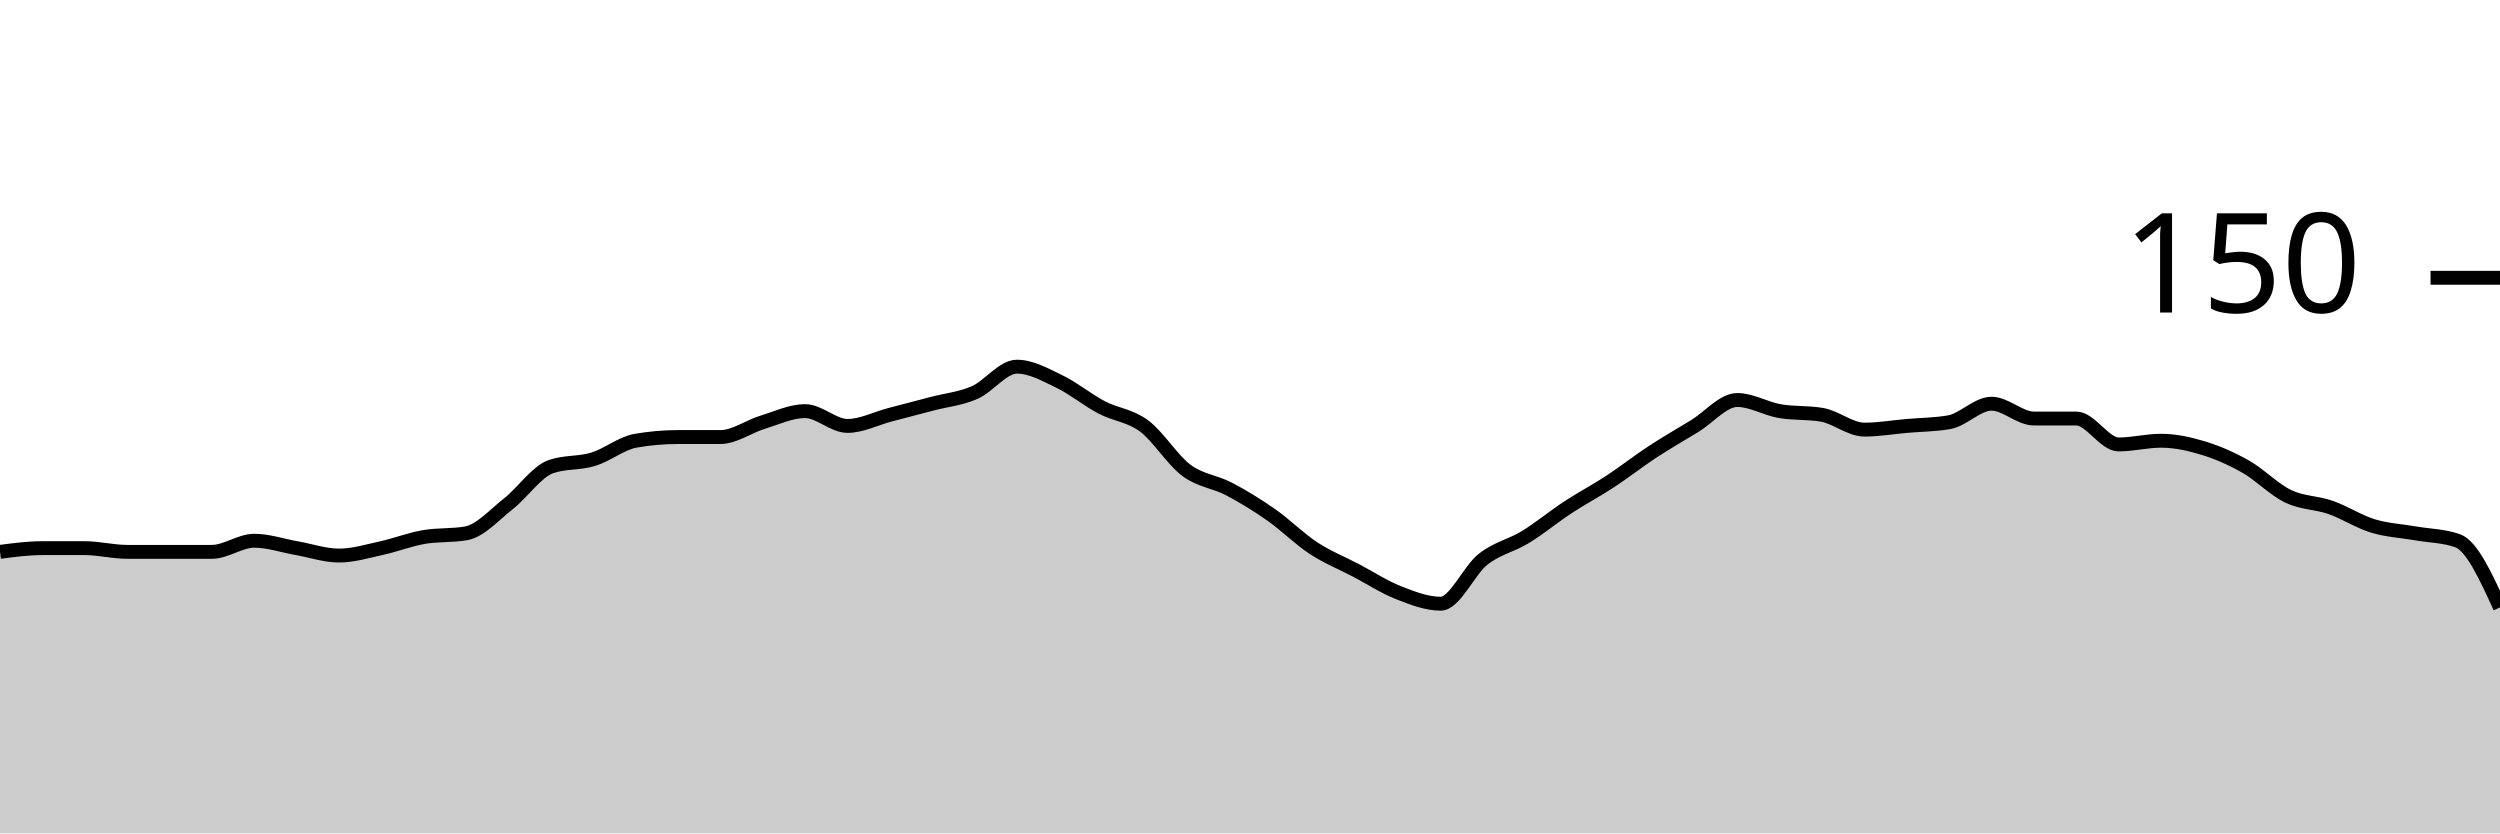
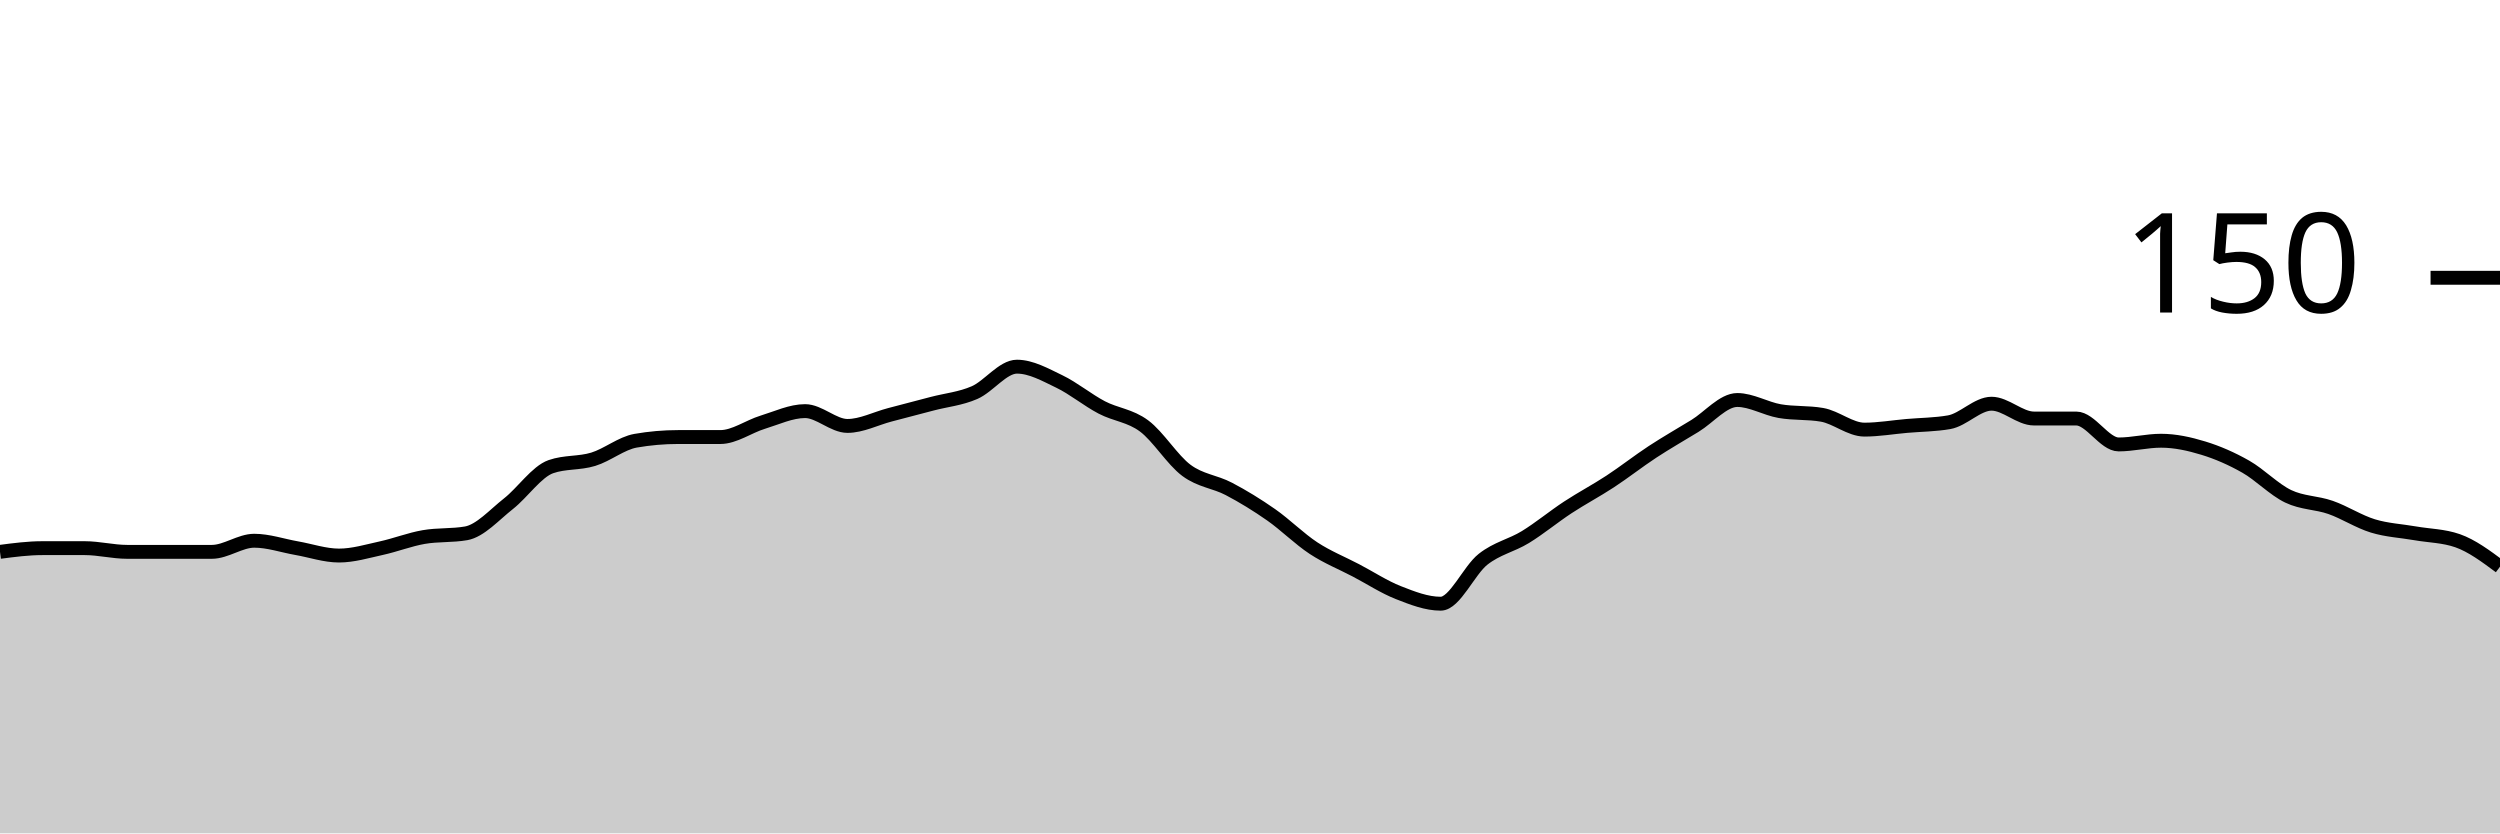
<svg xmlns="http://www.w3.org/2000/svg" viewBox="0 0 180 60">
  <g transform="translate(0,20)">
-     <path class="area" fill="rgba(0, 0, 0, 0.2)" d="M0,19.733C1.017,19.6,2.034,19.467,3.051,19.467C4.068,19.467,5.085,19.467,6.102,19.467C7.119,19.467,8.136,19.733,9.153,19.733C10.169,19.733,11.186,19.733,12.203,19.733C13.22,19.733,14.237,19.733,15.254,19.733C16.271,19.733,17.288,18.933,18.305,18.933C19.322,18.933,20.339,19.289,21.356,19.467C22.373,19.644,23.39,20,24.407,20C25.424,20,26.441,19.689,27.458,19.467C28.475,19.244,29.492,18.844,30.508,18.667C31.525,18.489,32.542,18.578,33.559,18.4C34.576,18.222,35.593,17.067,36.61,16.267C37.627,15.467,38.644,13.956,39.661,13.6C40.678,13.244,41.695,13.378,42.712,13.067C43.729,12.756,44.746,11.911,45.763,11.733C46.78,11.556,47.797,11.467,48.814,11.467C49.831,11.467,50.847,11.467,51.864,11.467C52.881,11.467,53.898,10.711,54.915,10.4C55.932,10.089,56.949,9.6,57.966,9.6C58.983,9.6,60,10.667,61.017,10.667C62.034,10.667,63.051,10.133,64.068,9.867C65.085,9.6,66.102,9.333,67.119,9.067C68.136,8.8,69.153,8.711,70.169,8.267C71.186,7.822,72.203,6.4,73.22,6.4C74.237,6.4,75.254,6.978,76.271,7.467C77.288,7.956,78.305,8.8,79.322,9.333C80.339,9.867,81.356,9.911,82.373,10.667C83.39,11.422,84.407,13.111,85.424,13.867C86.441,14.622,87.458,14.667,88.475,15.2C89.492,15.733,90.508,16.356,91.525,17.067C92.542,17.778,93.559,18.8,94.576,19.467C95.593,20.133,96.61,20.533,97.627,21.067C98.644,21.6,99.661,22.267,100.678,22.667C101.695,23.067,102.712,23.467,103.729,23.467C104.746,23.467,105.763,21.067,106.78,20.267C107.797,19.467,108.814,19.289,109.831,18.667C110.847,18.044,111.864,17.2,112.881,16.533C113.898,15.867,114.915,15.333,115.932,14.667C116.949,14,117.966,13.2,118.983,12.533C120,11.867,121.017,11.289,122.034,10.667C123.051,10.044,124.068,8.8,125.085,8.8C126.102,8.8,127.119,9.422,128.136,9.6C129.153,9.778,130.169,9.689,131.186,9.867C132.203,10.044,133.22,10.933,134.237,10.933C135.254,10.933,136.271,10.756,137.288,10.667C138.305,10.578,139.322,10.578,140.339,10.4C141.356,10.222,142.373,9.067,143.39,9.067C144.407,9.067,145.424,10.133,146.441,10.133C147.458,10.133,148.475,10.133,149.492,10.133C150.508,10.133,151.525,12,152.542,12C153.559,12,154.576,11.733,155.593,11.733C156.61,11.733,157.627,11.956,158.644,12.267C159.661,12.578,160.678,13.022,161.695,13.6C162.712,14.178,163.729,15.244,164.746,15.733C165.763,16.222,166.78,16.178,167.797,16.533C168.814,16.889,169.831,17.556,170.847,17.867C171.864,18.178,172.881,18.222,173.898,18.4C174.915,18.578,175.932,18.578,176.949,18.933C177.966,19.289,178.983,21.511,180,23.733L180,40C178.983,40,177.966,40,176.949,40C175.932,40,174.915,40,173.898,40C172.881,40,171.864,40,170.847,40C169.831,40,168.814,40,167.797,40C166.78,40,165.763,40,164.746,40C163.729,40,162.712,40,161.695,40C160.678,40,159.661,40,158.644,40C157.627,40,156.61,40,155.593,40C154.576,40,153.559,40,152.542,40C151.525,40,150.508,40,149.492,40C148.475,40,147.458,40,146.441,40C145.424,40,144.407,40,143.39,40C142.373,40,141.356,40,140.339,40C139.322,40,138.305,40,137.288,40C136.271,40,135.254,40,134.237,40C133.22,40,132.203,40,131.186,40C130.169,40,129.153,40,128.136,40C127.119,40,126.102,40,125.085,40C124.068,40,123.051,40,122.034,40C121.017,40,120,40,118.983,40C117.966,40,116.949,40,115.932,40C114.915,40,113.898,40,112.881,40C111.864,40,110.847,40,109.831,40C108.814,40,107.797,40,106.78,40C105.763,40,104.746,40,103.729,40C102.712,40,101.695,40,100.678,40C99.661,40,98.644,40,97.627,40C96.61,40,95.593,40,94.576,40C93.559,40,92.542,40,91.525,40C90.508,40,89.492,40,88.475,40C87.458,40,86.441,40,85.424,40C84.407,40,83.39,40,82.373,40C81.356,40,80.339,40,79.322,40C78.305,40,77.288,40,76.271,40C75.254,40,74.237,40,73.22,40C72.203,40,71.186,40,70.169,40C69.153,40,68.136,40,67.119,40C66.102,40,65.085,40,64.068,40C63.051,40,62.034,40,61.017,40C60,40,58.983,40,57.966,40C56.949,40,55.932,40,54.915,40C53.898,40,52.881,40,51.864,40C50.847,40,49.831,40,48.814,40C47.797,40,46.78,40,45.763,40C44.746,40,43.729,40,42.712,40C41.695,40,40.678,40,39.661,40C38.644,40,37.627,40,36.61,40C35.593,40,34.576,40,33.559,40C32.542,40,31.525,40,30.508,40C29.492,40,28.475,40,27.458,40C26.441,40,25.424,40,24.407,40C23.39,40,22.373,40,21.356,40C20.339,40,19.322,40,18.305,40C17.288,40,16.271,40,15.254,40C14.237,40,13.22,40,12.203,40C11.186,40,10.169,40,9.153,40C8.136,40,7.119,40,6.102,40C5.085,40,4.068,40,3.051,40C2.034,40,1.017,40,0,40Z" />
-     <path class="line" stroke="black" fill="none" d="M0,19.733C1.017,19.6,2.034,19.467,3.051,19.467C4.068,19.467,5.085,19.467,6.102,19.467C7.119,19.467,8.136,19.733,9.153,19.733C10.169,19.733,11.186,19.733,12.203,19.733C13.22,19.733,14.237,19.733,15.254,19.733C16.271,19.733,17.288,18.933,18.305,18.933C19.322,18.933,20.339,19.289,21.356,19.467C22.373,19.644,23.39,20,24.407,20C25.424,20,26.441,19.689,27.458,19.467C28.475,19.244,29.492,18.844,30.508,18.667C31.525,18.489,32.542,18.578,33.559,18.4C34.576,18.222,35.593,17.067,36.61,16.267C37.627,15.467,38.644,13.956,39.661,13.6C40.678,13.244,41.695,13.378,42.712,13.067C43.729,12.756,44.746,11.911,45.763,11.733C46.78,11.556,47.797,11.467,48.814,11.467C49.831,11.467,50.847,11.467,51.864,11.467C52.881,11.467,53.898,10.711,54.915,10.4C55.932,10.089,56.949,9.6,57.966,9.6C58.983,9.6,60,10.667,61.017,10.667C62.034,10.667,63.051,10.133,64.068,9.867C65.085,9.6,66.102,9.333,67.119,9.067C68.136,8.8,69.153,8.711,70.169,8.267C71.186,7.822,72.203,6.4,73.22,6.4C74.237,6.4,75.254,6.978,76.271,7.467C77.288,7.956,78.305,8.8,79.322,9.333C80.339,9.867,81.356,9.911,82.373,10.667C83.39,11.422,84.407,13.111,85.424,13.867C86.441,14.622,87.458,14.667,88.475,15.2C89.492,15.733,90.508,16.356,91.525,17.067C92.542,17.778,93.559,18.8,94.576,19.467C95.593,20.133,96.61,20.533,97.627,21.067C98.644,21.6,99.661,22.267,100.678,22.667C101.695,23.067,102.712,23.467,103.729,23.467C104.746,23.467,105.763,21.067,106.78,20.267C107.797,19.467,108.814,19.289,109.831,18.667C110.847,18.044,111.864,17.2,112.881,16.533C113.898,15.867,114.915,15.333,115.932,14.667C116.949,14,117.966,13.2,118.983,12.533C120,11.867,121.017,11.289,122.034,10.667C123.051,10.044,124.068,8.8,125.085,8.8C126.102,8.8,127.119,9.422,128.136,9.6C129.153,9.778,130.169,9.689,131.186,9.867C132.203,10.044,133.22,10.933,134.237,10.933C135.254,10.933,136.271,10.756,137.288,10.667C138.305,10.578,139.322,10.578,140.339,10.4C141.356,10.222,142.373,9.067,143.39,9.067C144.407,9.067,145.424,10.133,146.441,10.133C147.458,10.133,148.475,10.133,149.492,10.133C150.508,10.133,151.525,12,152.542,12C153.559,12,154.576,11.733,155.593,11.733C156.61,11.733,157.627,11.956,158.644,12.267C159.661,12.578,160.678,13.022,161.695,13.6C162.712,14.178,163.729,15.244,164.746,15.733C165.763,16.222,166.78,16.178,167.797,16.533C168.814,16.889,169.831,17.556,170.847,17.867C171.864,18.178,172.881,18.222,173.898,18.4C174.915,18.578,175.932,18.578,176.949,18.933C177.966,19.289,178.983,21.511,180,23.733" />
+     <path class="area" fill="rgba(0, 0, 0, 0.2)" d="M0,19.733C1.017,19.6,2.034,19.467,3.051,19.467C4.068,19.467,5.085,19.467,6.102,19.467C7.119,19.467,8.136,19.733,9.153,19.733C10.169,19.733,11.186,19.733,12.203,19.733C13.22,19.733,14.237,19.733,15.254,19.733C16.271,19.733,17.288,18.933,18.305,18.933C19.322,18.933,20.339,19.289,21.356,19.467C22.373,19.644,23.39,20,24.407,20C25.424,20,26.441,19.689,27.458,19.467C28.475,19.244,29.492,18.844,30.508,18.667C31.525,18.489,32.542,18.578,33.559,18.4C34.576,18.222,35.593,17.067,36.61,16.267C37.627,15.467,38.644,13.956,39.661,13.6C40.678,13.244,41.695,13.378,42.712,13.067C43.729,12.756,44.746,11.911,45.763,11.733C46.78,11.556,47.797,11.467,48.814,11.467C49.831,11.467,50.847,11.467,51.864,11.467C52.881,11.467,53.898,10.711,54.915,10.4C55.932,10.089,56.949,9.6,57.966,9.6C58.983,9.6,60,10.667,61.017,10.667C62.034,10.667,63.051,10.133,64.068,9.867C65.085,9.6,66.102,9.333,67.119,9.067C68.136,8.8,69.153,8.711,70.169,8.267C71.186,7.822,72.203,6.4,73.22,6.4C74.237,6.4,75.254,6.978,76.271,7.467C77.288,7.956,78.305,8.8,79.322,9.333C80.339,9.867,81.356,9.911,82.373,10.667C83.39,11.422,84.407,13.111,85.424,13.867C86.441,14.622,87.458,14.667,88.475,15.2C89.492,15.733,90.508,16.356,91.525,17.067C92.542,17.778,93.559,18.8,94.576,19.467C95.593,20.133,96.61,20.533,97.627,21.067C98.644,21.6,99.661,22.267,100.678,22.667C101.695,23.067,102.712,23.467,103.729,23.467C104.746,23.467,105.763,21.067,106.78,20.267C107.797,19.467,108.814,19.289,109.831,18.667C110.847,18.044,111.864,17.2,112.881,16.533C113.898,15.867,114.915,15.333,115.932,14.667C116.949,14,117.966,13.2,118.983,12.533C120,11.867,121.017,11.289,122.034,10.667C123.051,10.044,124.068,8.8,125.085,8.8C126.102,8.8,127.119,9.422,128.136,9.6C129.153,9.778,130.169,9.689,131.186,9.867C132.203,10.044,133.22,10.933,134.237,10.933C135.254,10.933,136.271,10.756,137.288,10.667C138.305,10.578,139.322,10.578,140.339,10.4C141.356,10.222,142.373,9.067,143.39,9.067C144.407,9.067,145.424,10.133,146.441,10.133C147.458,10.133,148.475,10.133,149.492,10.133C150.508,10.133,151.525,12,152.542,12C153.559,12,154.576,11.733,155.593,11.733C156.61,11.733,157.627,11.956,158.644,12.267C159.661,12.578,160.678,13.022,161.695,13.6C162.712,14.178,163.729,15.244,164.746,15.733C165.763,16.222,166.78,16.178,167.797,16.533C168.814,16.889,169.831,17.556,170.847,17.867C171.864,18.178,172.881,18.222,173.898,18.4C174.915,18.578,175.932,18.578,176.949,18.933C177.966,19.289,178.983,20.044,180,20.8L180,40C178.983,40,177.966,40,176.949,40C175.932,40,174.915,40,173.898,40C172.881,40,171.864,40,170.847,40C169.831,40,168.814,40,167.797,40C166.78,40,165.763,40,164.746,40C163.729,40,162.712,40,161.695,40C160.678,40,159.661,40,158.644,40C157.627,40,156.61,40,155.593,40C154.576,40,153.559,40,152.542,40C151.525,40,150.508,40,149.492,40C148.475,40,147.458,40,146.441,40C145.424,40,144.407,40,143.39,40C142.373,40,141.356,40,140.339,40C139.322,40,138.305,40,137.288,40C136.271,40,135.254,40,134.237,40C133.22,40,132.203,40,131.186,40C130.169,40,129.153,40,128.136,40C127.119,40,126.102,40,125.085,40C124.068,40,123.051,40,122.034,40C121.017,40,120,40,118.983,40C117.966,40,116.949,40,115.932,40C114.915,40,113.898,40,112.881,40C111.864,40,110.847,40,109.831,40C108.814,40,107.797,40,106.78,40C105.763,40,104.746,40,103.729,40C102.712,40,101.695,40,100.678,40C99.661,40,98.644,40,97.627,40C96.61,40,95.593,40,94.576,40C93.559,40,92.542,40,91.525,40C90.508,40,89.492,40,88.475,40C87.458,40,86.441,40,85.424,40C84.407,40,83.39,40,82.373,40C81.356,40,80.339,40,79.322,40C78.305,40,77.288,40,76.271,40C75.254,40,74.237,40,73.22,40C72.203,40,71.186,40,70.169,40C69.153,40,68.136,40,67.119,40C66.102,40,65.085,40,64.068,40C63.051,40,62.034,40,61.017,40C60,40,58.983,40,57.966,40C56.949,40,55.932,40,54.915,40C53.898,40,52.881,40,51.864,40C50.847,40,49.831,40,48.814,40C47.797,40,46.78,40,45.763,40C44.746,40,43.729,40,42.712,40C41.695,40,40.678,40,39.661,40C38.644,40,37.627,40,36.61,40C35.593,40,34.576,40,33.559,40C32.542,40,31.525,40,30.508,40C29.492,40,28.475,40,27.458,40C26.441,40,25.424,40,24.407,40C23.39,40,22.373,40,21.356,40C20.339,40,19.322,40,18.305,40C17.288,40,16.271,40,15.254,40C14.237,40,13.22,40,12.203,40C11.186,40,10.169,40,9.153,40C8.136,40,7.119,40,6.102,40C5.085,40,4.068,40,3.051,40C2.034,40,1.017,40,0,40Z" />
+     <path class="line" stroke="black" fill="none" d="M0,19.733C1.017,19.6,2.034,19.467,3.051,19.467C4.068,19.467,5.085,19.467,6.102,19.467C7.119,19.467,8.136,19.733,9.153,19.733C10.169,19.733,11.186,19.733,12.203,19.733C13.22,19.733,14.237,19.733,15.254,19.733C16.271,19.733,17.288,18.933,18.305,18.933C19.322,18.933,20.339,19.289,21.356,19.467C22.373,19.644,23.39,20,24.407,20C25.424,20,26.441,19.689,27.458,19.467C28.475,19.244,29.492,18.844,30.508,18.667C31.525,18.489,32.542,18.578,33.559,18.4C34.576,18.222,35.593,17.067,36.61,16.267C37.627,15.467,38.644,13.956,39.661,13.6C40.678,13.244,41.695,13.378,42.712,13.067C43.729,12.756,44.746,11.911,45.763,11.733C46.78,11.556,47.797,11.467,48.814,11.467C49.831,11.467,50.847,11.467,51.864,11.467C52.881,11.467,53.898,10.711,54.915,10.4C55.932,10.089,56.949,9.6,57.966,9.6C58.983,9.6,60,10.667,61.017,10.667C62.034,10.667,63.051,10.133,64.068,9.867C65.085,9.6,66.102,9.333,67.119,9.067C68.136,8.8,69.153,8.711,70.169,8.267C71.186,7.822,72.203,6.4,73.22,6.4C74.237,6.4,75.254,6.978,76.271,7.467C77.288,7.956,78.305,8.8,79.322,9.333C80.339,9.867,81.356,9.911,82.373,10.667C83.39,11.422,84.407,13.111,85.424,13.867C86.441,14.622,87.458,14.667,88.475,15.2C89.492,15.733,90.508,16.356,91.525,17.067C92.542,17.778,93.559,18.8,94.576,19.467C95.593,20.133,96.61,20.533,97.627,21.067C98.644,21.6,99.661,22.267,100.678,22.667C101.695,23.067,102.712,23.467,103.729,23.467C104.746,23.467,105.763,21.067,106.78,20.267C107.797,19.467,108.814,19.289,109.831,18.667C110.847,18.044,111.864,17.2,112.881,16.533C113.898,15.867,114.915,15.333,115.932,14.667C116.949,14,117.966,13.2,118.983,12.533C120,11.867,121.017,11.289,122.034,10.667C123.051,10.044,124.068,8.8,125.085,8.8C126.102,8.8,127.119,9.422,128.136,9.6C129.153,9.778,130.169,9.689,131.186,9.867C132.203,10.044,133.22,10.933,134.237,10.933C135.254,10.933,136.271,10.756,137.288,10.667C138.305,10.578,139.322,10.578,140.339,10.4C141.356,10.222,142.373,9.067,143.39,9.067C144.407,9.067,145.424,10.133,146.441,10.133C147.458,10.133,148.475,10.133,149.492,10.133C150.508,10.133,151.525,12,152.542,12C153.559,12,154.576,11.733,155.593,11.733C156.61,11.733,157.627,11.956,158.644,12.267C159.661,12.578,160.678,13.022,161.695,13.6C162.712,14.178,163.729,15.244,164.746,15.733C165.763,16.222,166.78,16.178,167.797,16.533C168.814,16.889,169.831,17.556,170.847,17.867C171.864,18.178,172.881,18.222,173.898,18.4C174.915,18.578,175.932,18.578,176.949,18.933C177.966,19.289,178.983,20.044,180,20.8" />
    <path class="axis-ceiling" stroke-width="1" stroke="black" fill="none" d="M175,0L180,0" />
    <text class="axis-ceiling-label" font-family="sans-serif" text-anchor="end" font-size="10px" x="170" y="2.5">150</text>
  </g>
</svg>
